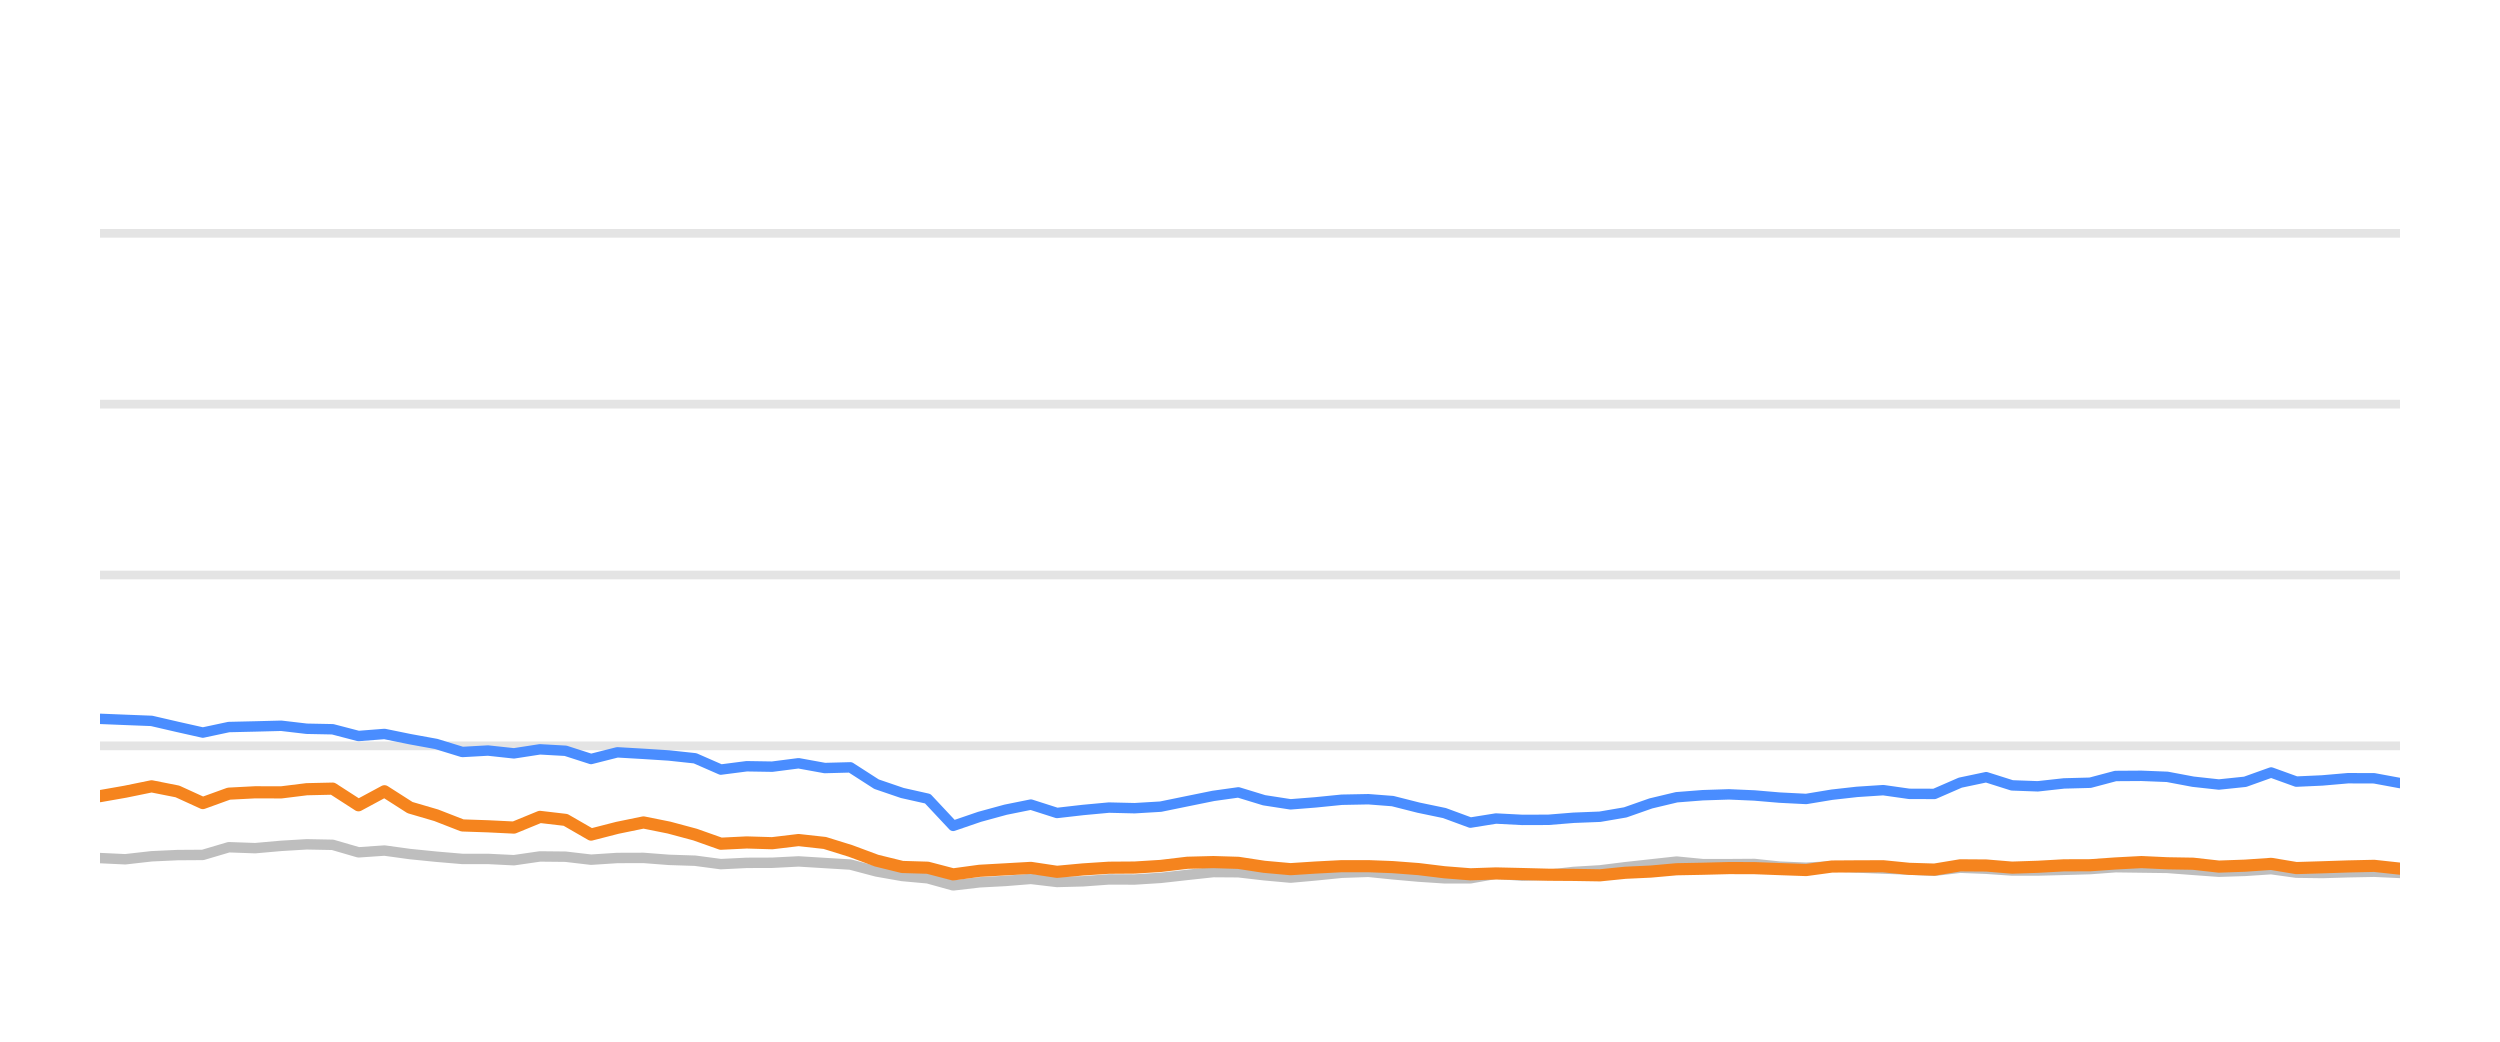
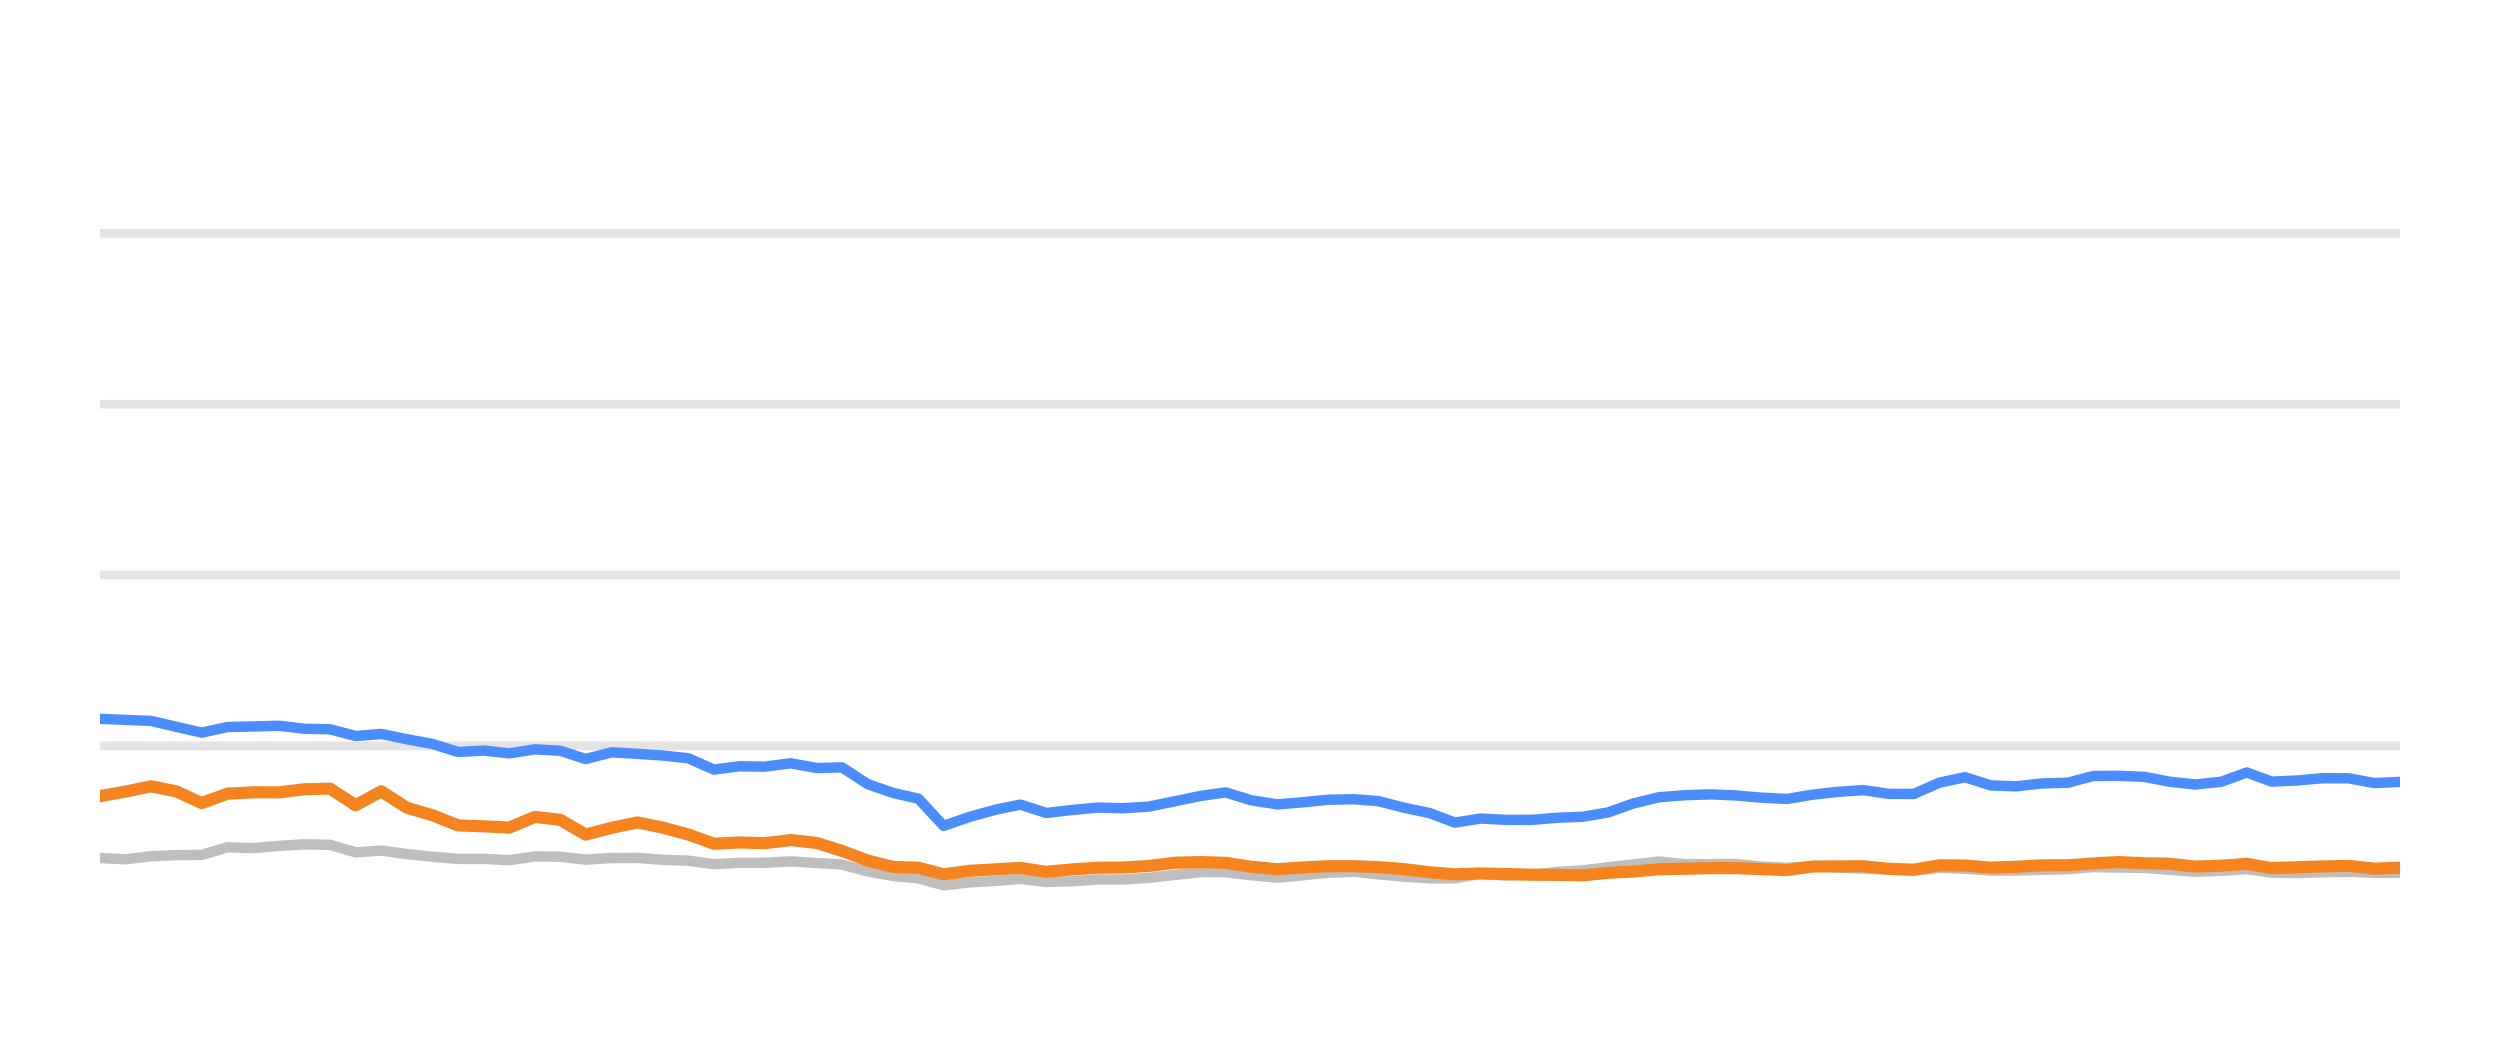
<svg xmlns="http://www.w3.org/2000/svg" width="144pt" height="60pt" viewBox="0 0 144 60" version="1.1">
  <defs>
    <style type="text/css">*{stroke-linejoin: round; stroke-linecap: butt}</style>
  </defs>
  <g id="figure_1">
    <g id="patch_1">
      <path d="M 0 60  L 144 60  L 144 0  L 0 0  L 0 60  z " style="fill: none; opacity: 0" />
    </g>
    <g id="axes_1">
      <g id="patch_2">
        <path d="M 5.76 52.8  L 138.24 52.8  L 138.24 3.6  L 5.76 3.6  L 5.76 52.8  z " style="fill: none" />
      </g>
      <g id="matplotlib.axis_1" />
      <g id="matplotlib.axis_2" />
      <g id="line2d_1">
-         <path d="M 5.76 42.96  L 138.24 42.96  " clip-path="url(#pd22e08f555)" style="fill: none; stroke: #b2b2b2; stroke-opacity: 0.35; stroke-width: 0.5; stroke-linecap: square" />
+         <path d="M 5.76 42.96  L 138.24 42.96  " clip-path="url(#pe153ad4834)" style="fill: none; stroke: #b2b2b2; stroke-opacity: 0.35; stroke-width: 0.5; stroke-linecap: square" />
      </g>
      <g id="line2d_2">
-         <path d="M 5.76 33.12  L 138.24 33.12  " clip-path="url(#pd22e08f555)" style="fill: none; stroke: #b2b2b2; stroke-opacity: 0.35; stroke-width: 0.5; stroke-linecap: square" />
+         <path d="M 5.76 33.12  L 138.24 33.12  " clip-path="url(#pe153ad4834)" style="fill: none; stroke: #b2b2b2; stroke-opacity: 0.35; stroke-width: 0.5; stroke-linecap: square" />
      </g>
      <g id="line2d_3">
-         <path d="M 5.76 23.28  L 138.24 23.28  " clip-path="url(#pd22e08f555)" style="fill: none; stroke: #b2b2b2; stroke-opacity: 0.35; stroke-width: 0.5; stroke-linecap: square" />
+         <path d="M 5.76 23.28  L 138.24 23.28  " clip-path="url(#pe153ad4834)" style="fill: none; stroke: #b2b2b2; stroke-opacity: 0.35; stroke-width: 0.5; stroke-linecap: square" />
      </g>
      <g id="line2d_4">
-         <path d="M 5.76 13.44  L 138.24 13.44  " clip-path="url(#pd22e08f555)" style="fill: none; stroke: #b2b2b2; stroke-opacity: 0.35; stroke-width: 0.5; stroke-linecap: square" />
+         <path d="M 5.76 13.44  L 138.24 13.44  " clip-path="url(#pe153ad4834)" style="fill: none; stroke: #b2b2b2; stroke-opacity: 0.35; stroke-width: 0.5; stroke-linecap: square" />
      </g>
      <g id="line2d_5">
-         <path d="M 5.76 49.425  L 7.216 49.494  L 8.731 49.322  L 10.22 49.253  L 11.684 49.243  L 13.179 48.8  L 14.698 48.854  L 16.198 48.721  L 17.666 48.633  L 19.162 48.662  L 20.649 49.095  L 22.146 48.992  L 23.616 49.194  L 25.127 49.346  L 26.63 49.474  L 28.108 49.474  L 29.602 49.548  L 31.1 49.331  L 32.577 49.346  L 34.045 49.518  L 35.558 49.42  L 37.066 49.415  L 38.533 49.528  L 40.037 49.577  L 41.521 49.774  L 43.011 49.7  L 44.478 49.695  L 45.997 49.617  L 47.508 49.71  L 48.982 49.799  L 50.488 50.197  L 51.972 50.458  L 53.436 50.591  L 54.902 50.999  L 56.423 50.822  L 57.918 50.743  L 59.379 50.625  L 60.883 50.802  L 62.381 50.763  L 63.875 50.655  L 65.353 50.66  L 66.853 50.566  L 68.391 50.394  L 69.889 50.232  L 71.33 50.242  L 72.812 50.414  L 74.336 50.552  L 75.765 50.424  L 77.285 50.271  L 78.817 50.217  L 80.217 50.36  L 81.711 50.493  L 83.2 50.591  L 84.696 50.591  L 86.167 50.33  L 87.684 50.438  L 89.184 50.389  L 90.644 50.222  L 92.154 50.133  L 93.617 49.951  L 95.09 49.789  L 96.572 49.627  L 98.083 49.774  L 99.586 49.774  L 101.053 49.764  L 102.501 49.917  L 104.035 49.981  L 105.521 49.897  L 106.965 49.971  L 108.477 50.03  L 109.969 50.089  L 111.423 50.158  L 112.912 49.981  L 114.405 50.04  L 115.894 50.143  L 117.375 50.143  L 118.887 50.104  L 120.396 50.06  L 121.857 49.951  L 123.347 49.971  L 124.834 49.991  L 126.322 50.104  L 127.807 50.212  L 129.32 50.163  L 130.818 50.064  L 132.271 50.266  L 133.764 50.286  L 135.242 50.242  L 136.752 50.212  L 138.24 50.281  " clip-path="url(#pd22e08f555)" style="fill: none; stroke: #bebebe; stroke-width: 0.6; stroke-linecap: round" />
+         <path d="M 5.76 49.425  L 7.2 49.494  L 8.698 49.322  L 10.17 49.253  L 11.618 49.243  L 13.096 48.8  L 14.597 48.854  L 16.081 48.721  L 17.533 48.633  L 19.012 48.662  L 20.483 49.095  L 21.962 48.992  L 23.415 49.194  L 24.91 49.346  L 26.396 49.474  L 27.858 49.474  L 29.335 49.548  L 30.816 49.331  L 32.277 49.346  L 33.729 49.518  L 35.224 49.42  L 36.716 49.415  L 38.165 49.528  L 39.653 49.577  L 41.12 49.774  L 42.593 49.7  L 44.044 49.695  L 45.547 49.617  L 47.04 49.71  L 48.498 49.799  L 49.987 50.197  L 51.454 50.458  L 52.902 50.591  L 54.351 50.999  L 55.855 50.822  L 57.334 50.743  L 58.778 50.625  L 60.265 50.802  L 61.746 50.763  L 63.224 50.655  L 64.686 50.66  L 66.168 50.566  L 67.69 50.394  L 69.17 50.232  L 70.595 50.242  L 72.061 50.414  L 73.567 50.552  L 74.981 50.424  L 76.483 50.271  L 77.999 50.217  L 79.383 50.36  L 80.86 50.493  L 82.332 50.591  L 83.812 50.591  L 85.266 50.33  L 86.766 50.438  L 88.249 50.389  L 89.693 50.222  L 91.186 50.133  L 92.633 49.951  L 94.089 49.789  L 95.555 49.627  L 97.048 49.774  L 98.535 49.774  L 99.985 49.764  L 101.417 49.917  L 102.934 49.981  L 104.403 49.897  L 105.831 49.971  L 107.326 50.03  L 108.801 50.089  L 110.239 50.158  L 111.712 49.981  L 113.188 50.04  L 114.66 50.143  L 116.125 50.143  L 117.619 50.104  L 119.111 50.06  L 120.557 49.951  L 122.03 49.971  L 123.5 49.991  L 124.971 50.104  L 126.44 50.212  L 127.936 50.163  L 129.417 50.064  L 130.853 50.266  L 132.329 50.286  L 133.791 50.242  L 135.284 50.212  L 136.756 50.281  L 138.24 50.266  " clip-path="url(#pe153ad4834)" style="fill: none; stroke: #bebebe; stroke-width: 0.6; stroke-linecap: round" />
      </g>
      <g id="line2d_6">
-         <path d="M 5.76 41.405  L 7.216 41.464  L 8.731 41.523  L 10.22 41.868  L 11.684 42.197  L 13.179 41.878  L 14.698 41.843  L 16.198 41.804  L 17.666 41.976  L 19.162 42.006  L 20.649 42.394  L 22.146 42.276  L 23.616 42.576  L 25.127 42.852  L 26.63 43.314  L 28.108 43.231  L 29.602 43.393  L 31.1 43.162  L 32.577 43.245  L 34.045 43.718  L 35.558 43.334  L 37.066 43.422  L 38.533 43.516  L 40.037 43.678  L 41.521 44.328  L 43.011 44.136  L 44.478 44.16  L 45.997 43.964  L 47.508 44.239  L 48.982 44.2  L 50.488 45.169  L 51.972 45.676  L 53.436 46.005  L 54.902 47.57  L 56.423 47.049  L 57.918 46.64  L 59.379 46.345  L 60.883 46.827  L 62.381 46.655  L 63.875 46.517  L 65.353 46.552  L 66.853 46.463  L 68.391 46.148  L 69.889 45.843  L 71.33 45.641  L 72.812 46.094  L 74.336 46.33  L 75.765 46.217  L 77.285 46.065  L 78.817 46.035  L 80.217 46.143  L 81.711 46.522  L 83.2 46.832  L 84.696 47.383  L 86.167 47.147  L 87.684 47.226  L 89.184 47.221  L 90.644 47.103  L 92.154 47.044  L 93.617 46.793  L 95.09 46.276  L 96.572 45.922  L 98.083 45.804  L 99.586 45.755  L 101.053 45.819  L 102.501 45.942  L 104.035 46.02  L 105.521 45.774  L 106.965 45.612  L 108.477 45.513  L 109.969 45.725  L 111.423 45.73  L 112.912 45.081  L 114.405 44.766  L 115.894 45.238  L 117.375 45.292  L 118.887 45.125  L 120.396 45.085  L 121.857 44.697  L 123.347 44.687  L 124.834 44.746  L 126.322 45.026  L 127.807 45.189  L 129.32 45.031  L 130.818 44.495  L 132.271 45.021  L 133.764 44.953  L 135.242 44.825  L 136.752 44.83  L 138.24 45.105  " clip-path="url(#pd22e08f555)" style="fill: none; stroke: #4a8dff; stroke-width: 0.6; stroke-linecap: round" />
+         <path d="M 5.76 41.405  L 7.2 41.464  L 8.698 41.523  L 10.17 41.868  L 11.618 42.197  L 13.096 41.878  L 14.597 41.843  L 16.081 41.804  L 17.533 41.976  L 19.012 42.006  L 20.483 42.394  L 21.962 42.276  L 23.415 42.576  L 24.91 42.852  L 26.396 43.314  L 27.858 43.231  L 29.335 43.393  L 30.816 43.162  L 32.277 43.245  L 33.729 43.718  L 35.224 43.334  L 36.716 43.422  L 38.165 43.516  L 39.653 43.678  L 41.12 44.328  L 42.593 44.136  L 44.044 44.16  L 45.547 43.964  L 47.04 44.239  L 48.498 44.2  L 49.987 45.169  L 51.454 45.676  L 52.902 46.005  L 54.351 47.57  L 55.855 47.049  L 57.334 46.64  L 58.778 46.345  L 60.265 46.827  L 61.746 46.655  L 63.224 46.517  L 64.686 46.552  L 66.168 46.463  L 67.69 46.148  L 69.17 45.843  L 70.595 45.641  L 72.061 46.094  L 73.567 46.33  L 74.981 46.217  L 76.483 46.065  L 77.999 46.035  L 79.383 46.143  L 80.86 46.522  L 82.332 46.832  L 83.812 47.383  L 85.266 47.147  L 86.766 47.226  L 88.249 47.221  L 89.693 47.103  L 91.186 47.044  L 92.633 46.793  L 94.089 46.276  L 95.555 45.922  L 97.048 45.804  L 98.535 45.755  L 99.985 45.819  L 101.417 45.942  L 102.934 46.02  L 104.403 45.774  L 105.831 45.612  L 107.326 45.513  L 108.801 45.725  L 110.239 45.73  L 111.712 45.081  L 113.188 44.766  L 114.66 45.238  L 116.125 45.292  L 117.619 45.125  L 119.111 45.085  L 120.557 44.697  L 122.03 44.687  L 123.5 44.746  L 124.971 45.026  L 126.44 45.189  L 127.936 45.031  L 129.417 44.495  L 130.853 45.021  L 132.329 44.953  L 133.791 44.825  L 135.284 44.83  L 136.756 45.105  L 138.24 45.036  " clip-path="url(#pe153ad4834)" style="fill: none; stroke: #4a8dff; stroke-width: 0.6; stroke-linecap: round" />
      </g>
      <g id="line2d_7">
-         <path d="M 5.76 45.858  L 7.216 45.602  L 8.731 45.292  L 10.22 45.587  L 11.684 46.256  L 13.179 45.715  L 14.698 45.636  L 16.198 45.641  L 17.666 45.459  L 19.162 45.425  L 20.649 46.384  L 22.146 45.577  L 23.616 46.517  L 25.127 46.96  L 26.63 47.545  L 28.108 47.595  L 29.602 47.668  L 31.1 47.053  L 32.577 47.226  L 34.045 48.072  L 35.558 47.683  L 37.066 47.373  L 38.533 47.668  L 40.037 48.072  L 41.521 48.598  L 43.011 48.525  L 44.478 48.569  L 45.997 48.387  L 47.508 48.554  L 48.982 49.012  L 50.488 49.572  L 51.972 49.937  L 53.436 49.981  L 54.902 50.365  L 56.423 50.158  L 57.918 50.074  L 59.379 49.991  L 60.883 50.217  L 62.381 50.079  L 63.875 49.981  L 65.353 49.971  L 66.853 49.878  L 68.391 49.695  L 69.889 49.656  L 71.33 49.7  L 72.812 49.927  L 74.336 50.064  L 75.765 49.971  L 77.285 49.892  L 78.817 49.892  L 80.217 49.946  L 81.711 50.06  L 83.2 50.242  L 84.696 50.36  L 86.167 50.31  L 87.684 50.345  L 89.184 50.384  L 90.644 50.394  L 92.154 50.419  L 93.617 50.271  L 95.09 50.202  L 96.572 50.069  L 98.083 50.04  L 99.586 50.001  L 101.053 50.005  L 102.501 50.06  L 104.035 50.114  L 105.521 49.912  L 106.965 49.902  L 108.477 49.897  L 109.969 50.045  L 111.423 50.089  L 112.912 49.843  L 114.405 49.853  L 115.894 49.976  L 117.375 49.927  L 118.887 49.843  L 120.396 49.838  L 121.857 49.735  L 123.347 49.656  L 124.834 49.725  L 126.322 49.75  L 127.807 49.917  L 129.32 49.863  L 130.818 49.759  L 132.271 50.001  L 133.764 49.956  L 135.242 49.907  L 136.752 49.873  L 138.24 50.035  " clip-path="url(#pd22e08f555)" style="fill: none; stroke: #f5841e; stroke-width: 0.7; stroke-linecap: round" />
+         <path d="M 5.76 45.858  L 7.2 45.602  L 8.698 45.292  L 10.17 45.587  L 11.618 46.256  L 13.096 45.715  L 14.597 45.636  L 16.081 45.641  L 17.533 45.459  L 19.012 45.425  L 20.483 46.384  L 21.962 45.577  L 23.415 46.517  L 24.91 46.96  L 26.396 47.545  L 27.858 47.595  L 29.335 47.668  L 30.816 47.053  L 32.277 47.226  L 33.729 48.072  L 35.224 47.683  L 36.716 47.373  L 38.165 47.668  L 39.653 48.072  L 41.12 48.598  L 42.593 48.525  L 44.044 48.569  L 45.547 48.387  L 47.04 48.554  L 48.498 49.012  L 49.987 49.572  L 51.454 49.937  L 52.902 49.981  L 54.351 50.365  L 55.855 50.158  L 57.334 50.074  L 58.778 49.991  L 60.265 50.217  L 61.746 50.079  L 63.224 49.981  L 64.686 49.971  L 66.168 49.878  L 67.69 49.695  L 69.17 49.656  L 70.595 49.7  L 72.061 49.927  L 73.567 50.064  L 74.981 49.971  L 76.483 49.892  L 77.999 49.892  L 79.383 49.946  L 80.86 50.06  L 82.332 50.242  L 83.812 50.36  L 85.266 50.31  L 86.766 50.345  L 88.249 50.384  L 89.693 50.394  L 91.186 50.419  L 92.633 50.271  L 94.089 50.202  L 95.555 50.069  L 97.048 50.04  L 98.535 50.001  L 99.985 50.005  L 101.417 50.06  L 102.934 50.114  L 104.403 49.912  L 105.831 49.902  L 107.326 49.897  L 108.801 50.045  L 110.239 50.089  L 111.712 49.843  L 113.188 49.853  L 114.66 49.976  L 116.125 49.927  L 117.619 49.843  L 119.111 49.838  L 120.557 49.735  L 122.03 49.656  L 123.5 49.725  L 124.971 49.75  L 126.44 49.917  L 127.936 49.863  L 129.417 49.759  L 130.853 50.001  L 132.329 49.956  L 133.791 49.907  L 135.284 49.873  L 136.756 50.035  L 138.24 49.976  " clip-path="url(#pe153ad4834)" style="fill: none; stroke: #f5841e; stroke-width: 0.7; stroke-linecap: round" />
      </g>
    </g>
  </g>
  <defs>
-     <clipPath id="pd22e08f555">
+     <clipPath id="pe153ad4834">
      <rect x="5.76" y="3.6" width="132.48" height="49.2" />
    </clipPath>
  </defs>
</svg>
